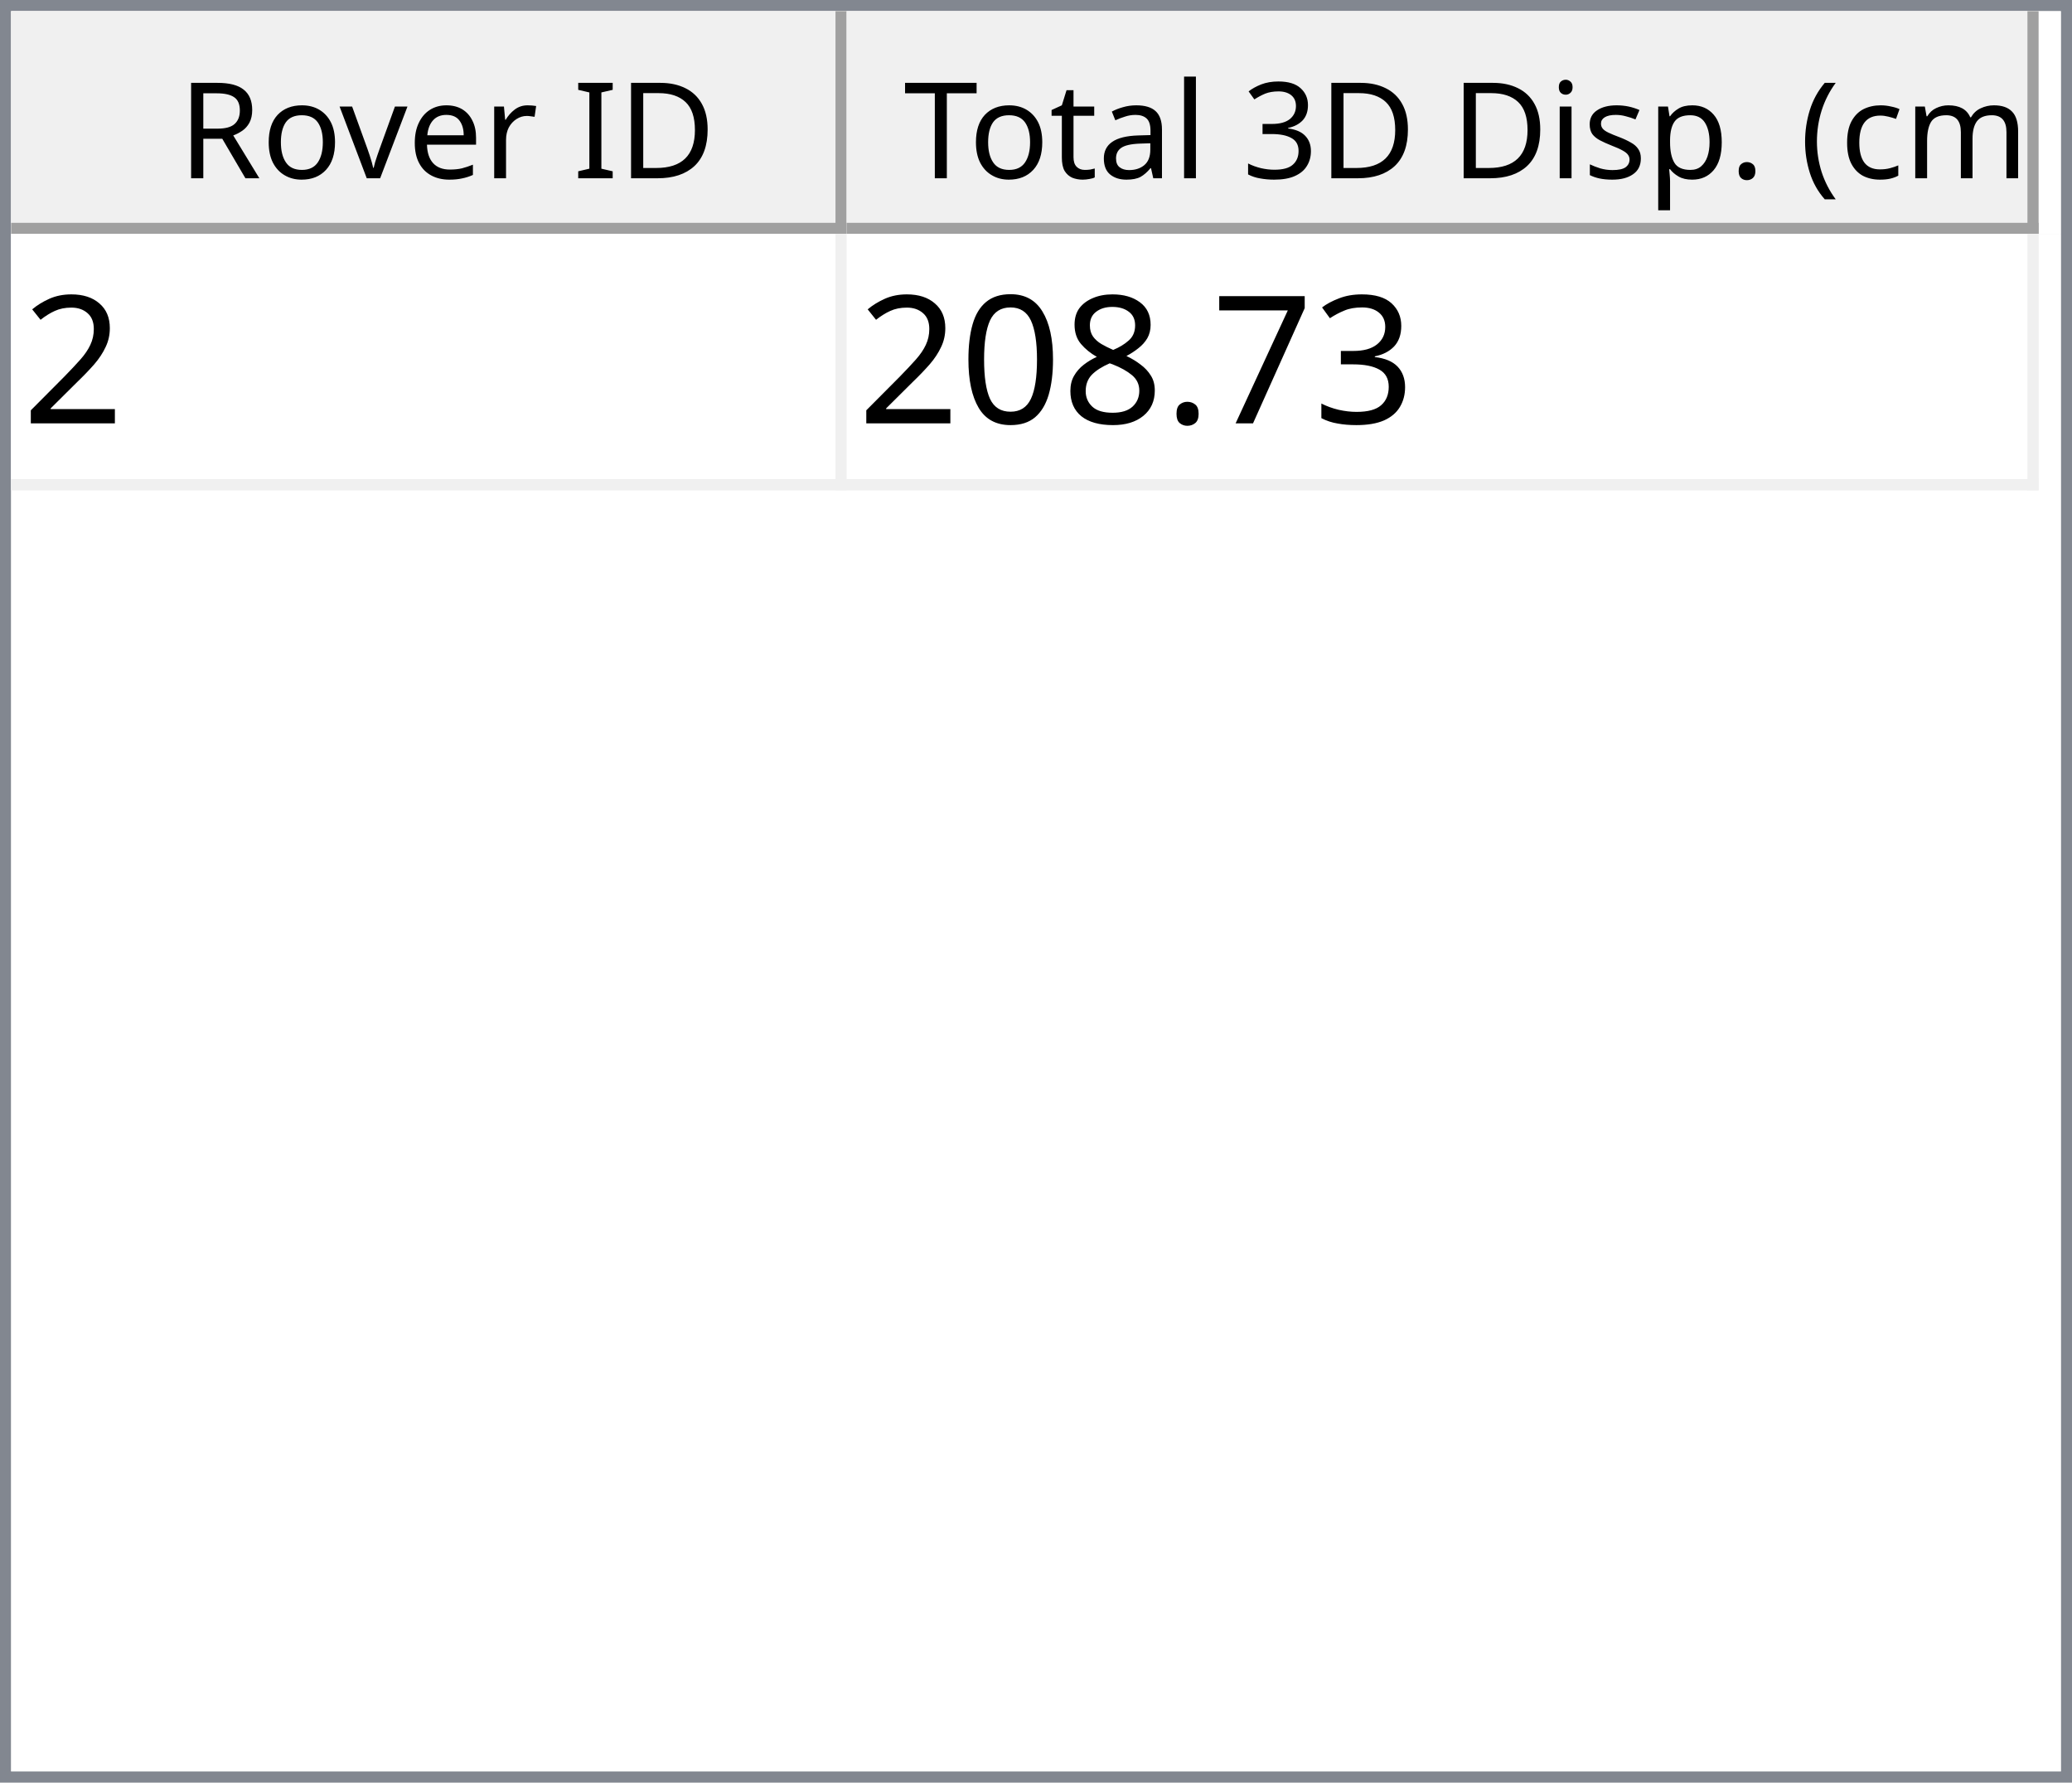
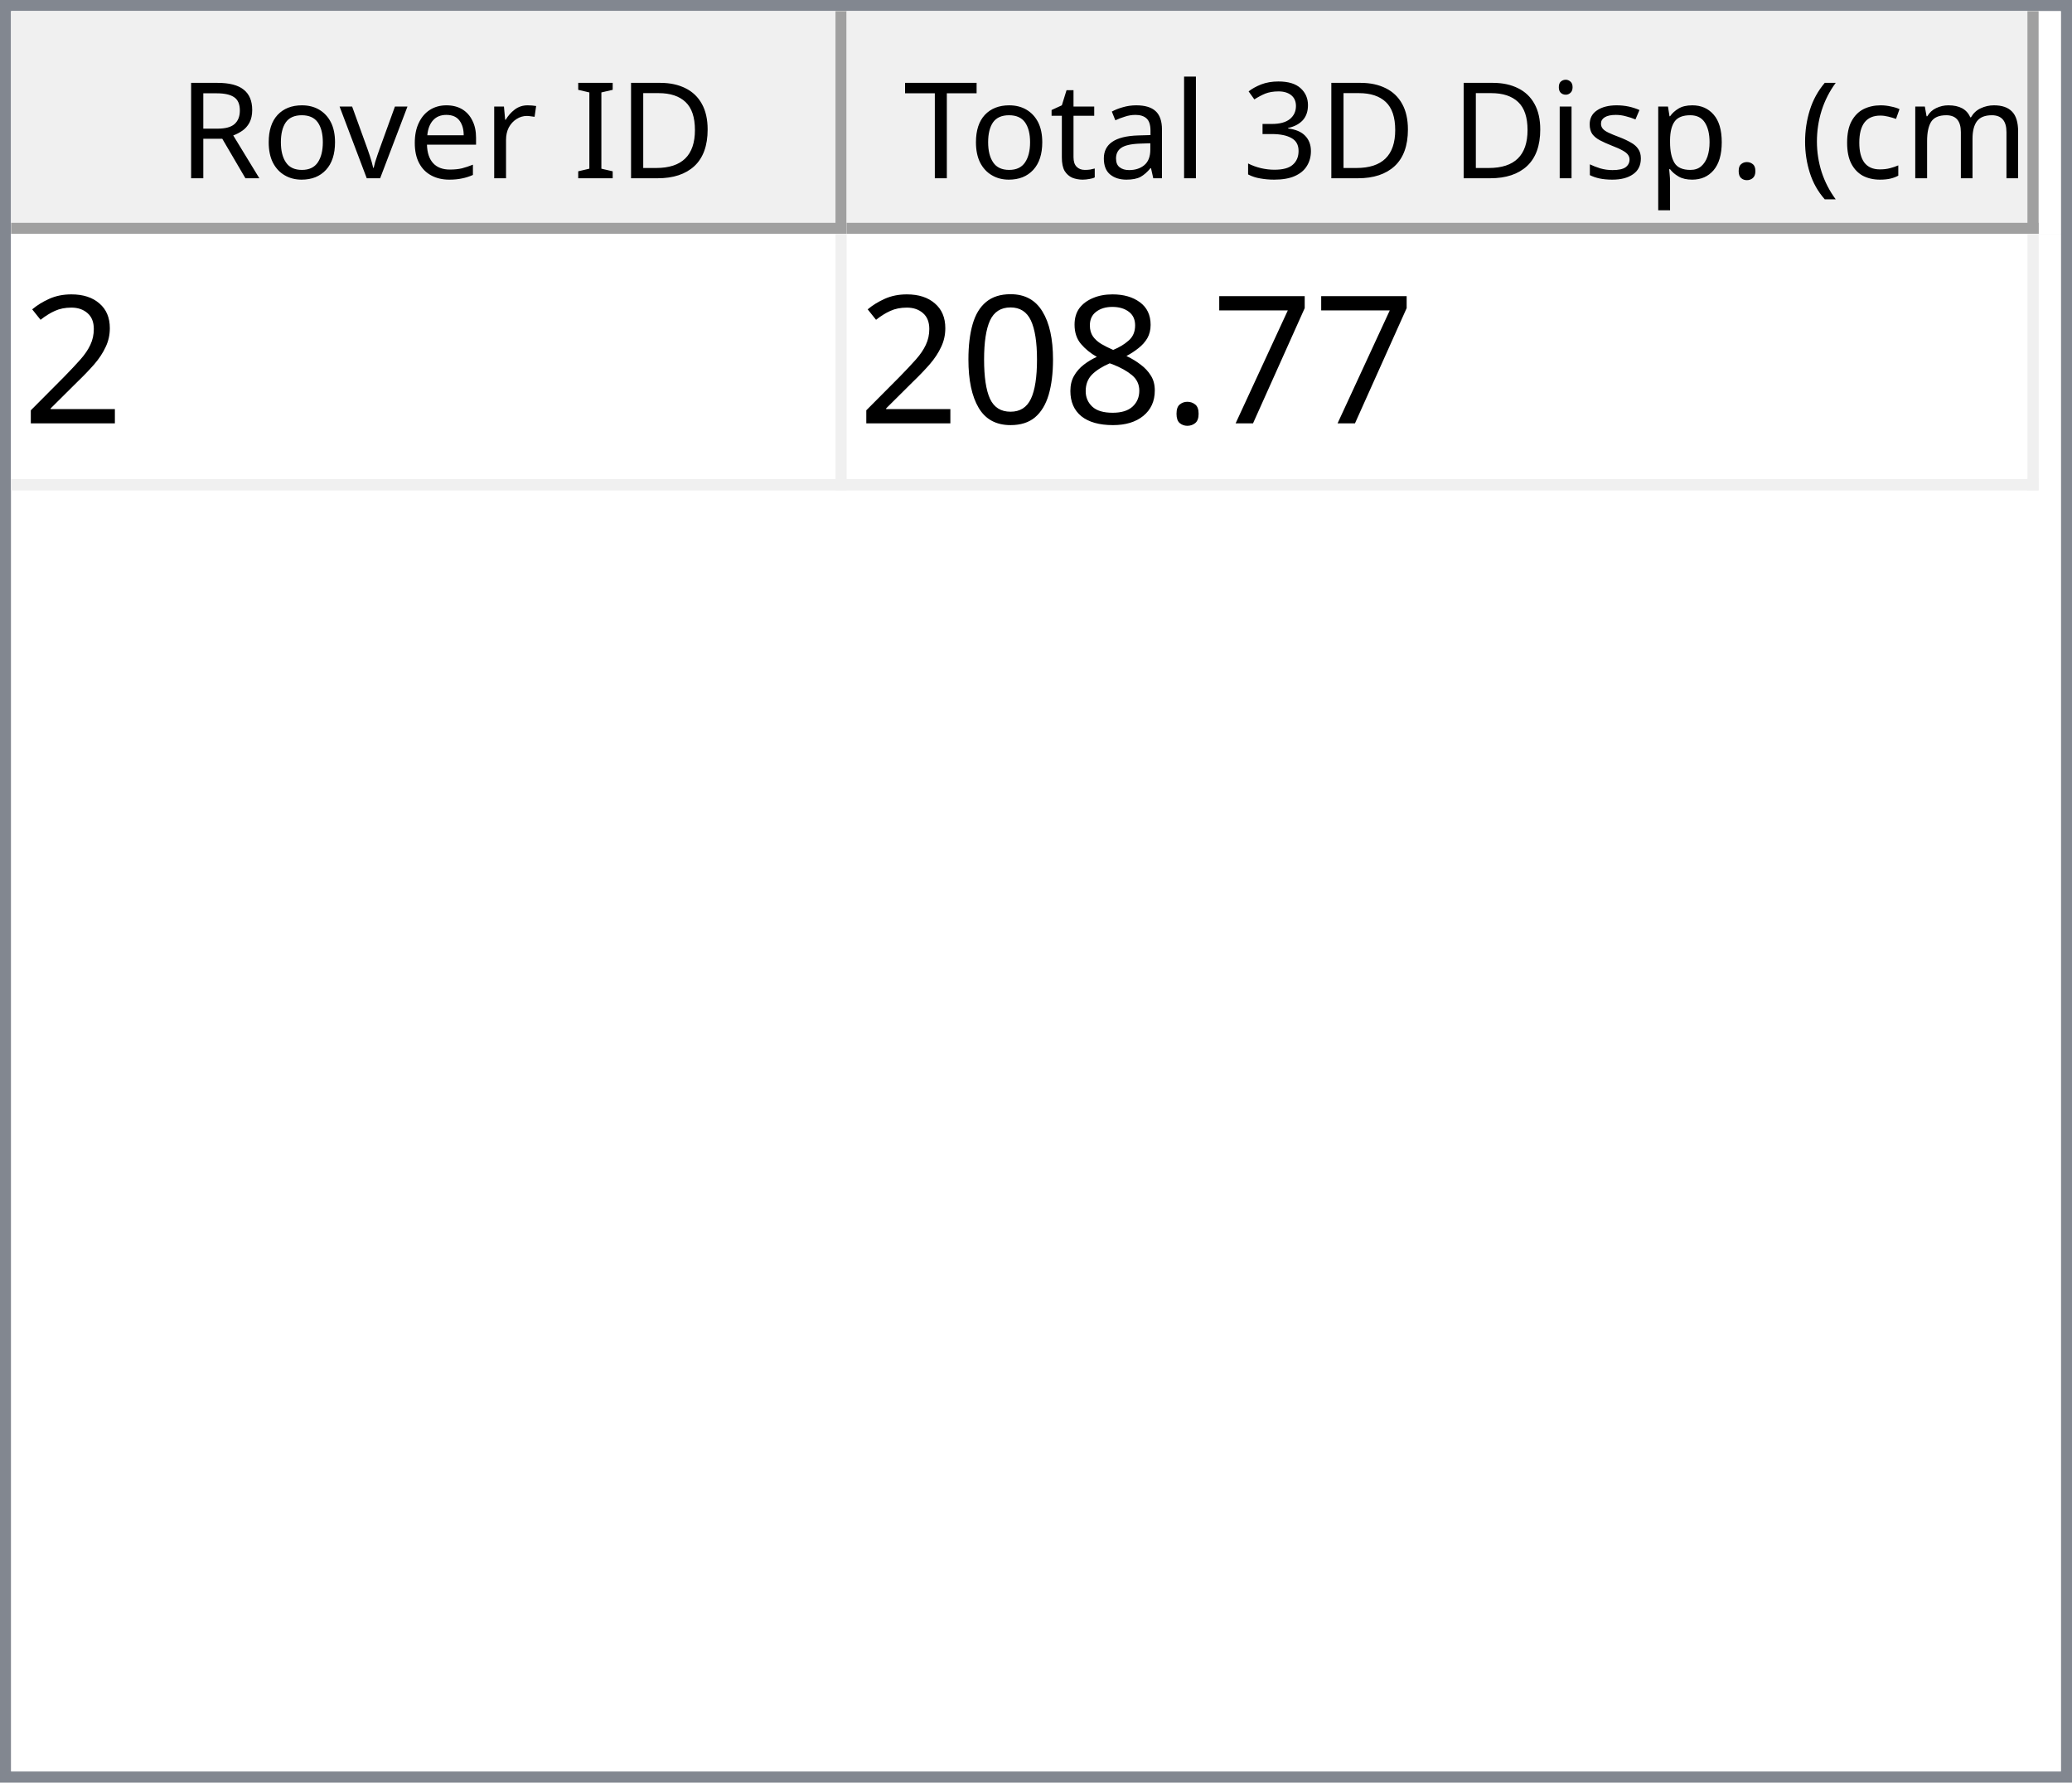
<svg xmlns="http://www.w3.org/2000/svg" style="fill-opacity:1; color-rendering:auto; color-interpolation:auto; text-rendering:auto; stroke:black; stroke-linecap:square; stroke-miterlimit:10; shape-rendering:auto; stroke-opacity:1; fill:black; stroke-dasharray:none; font-weight:normal; stroke-width:1; font-family:'Dialog'; font-style:normal; stroke-linejoin:miter; font-size:12px; stroke-dashoffset:0; image-rendering:auto;" width="186" height="160">
  <defs id="genericDefs" />
  <g>
    <defs id="defs1">
      <clipPath clipPathUnits="userSpaceOnUse" id="clipPath1">
        <path d="M0 0 L186 0 L186 160 L0 160 L0 0 Z" />
      </clipPath>
      <clipPath clipPathUnits="userSpaceOnUse" id="clipPath2">
        <path d="M0 0 L0 160 L186 160 L186 0 Z" />
      </clipPath>
      <clipPath clipPathUnits="userSpaceOnUse" id="clipPath3">
        <path d="M0 0 L0 20 L184 20 L184 0 Z" />
      </clipPath>
      <clipPath clipPathUnits="userSpaceOnUse" id="clipPath4">
        <path d="M0 0 L0 20 L75 20 L75 0 Z" />
      </clipPath>
      <clipPath clipPathUnits="userSpaceOnUse" id="clipPath5">
        <path d="M1 1 L1 19 L74 19 L74 1 Z" />
      </clipPath>
      <clipPath clipPathUnits="userSpaceOnUse" id="clipPath6">
        <path d="M0 0 L0 18 L73 18 L73 0 Z" />
      </clipPath>
      <clipPath clipPathUnits="userSpaceOnUse" id="clipPath7">
        <path d="M-0.5 -0.5 L-0.5 19.5 L74.5 19.5 L74.5 -0.5 Z" />
      </clipPath>
      <clipPath clipPathUnits="userSpaceOnUse" id="clipPath8">
        <path d="M0 0 L0 20 L107 20 L107 0 Z" />
      </clipPath>
      <clipPath clipPathUnits="userSpaceOnUse" id="clipPath9">
        <path d="M1 1 L1 19 L106 19 L106 1 Z" />
      </clipPath>
      <clipPath clipPathUnits="userSpaceOnUse" id="clipPath10">
        <path d="M0 0 L0 18 L105 18 L105 0 Z" />
      </clipPath>
      <clipPath clipPathUnits="userSpaceOnUse" id="clipPath11">
        <path d="M-0.5 -0.5 L-0.5 19.5 L106.5 19.5 L106.5 -0.5 Z" />
      </clipPath>
      <clipPath clipPathUnits="userSpaceOnUse" id="clipPath12">
        <path d="M0 0 L0 138 L184 138 L184 0 Z" />
      </clipPath>
      <clipPath clipPathUnits="userSpaceOnUse" id="clipPath13">
        <path d="M0 0 L0 23 L182 23 L182 0 Z" />
      </clipPath>
      <clipPath clipPathUnits="userSpaceOnUse" id="clipPath14">
        <path d="M-0.5 -0.5 L-0.5 22.5 L181.5 22.5 L181.5 -0.5 Z" />
      </clipPath>
      <clipPath clipPathUnits="userSpaceOnUse" id="clipPath15">
        <path d="M0 0 L0 22 L74 22 L74 0 Z" />
      </clipPath>
      <clipPath clipPathUnits="userSpaceOnUse" id="clipPath16">
        <path d="M0 0 L0 22 L106 22 L106 0 Z" />
      </clipPath>
      <font horiz-adv-x="64.551" id="font1">
        <font-face ascent="107.91" descent="25.098" units-per-em="100" style="font-style:normal; font-family:Segoe UI; font-weight:normal;" />
        <missing-glyph horiz-adv-x="64.551" d="M8.109 0 L8.109 68.266 L56.453 68.266 L56.453 0 L8.109 0 ZM15.328 7.234 L49.219 7.234 L49.219 61.031 L15.328 61.031 L15.328 7.234 Z" />
        <glyph unicode="D" horiz-adv-x="70.117" d="M9.188 0 L9.188 70.016 L28.516 70.016 Q65.531 70.016 65.531 35.891 Q65.531 19.672 55.25 9.836 Q44.969 0 27.734 0 L9.188 0 ZM17.391 62.594 L17.391 7.422 L27.828 7.422 Q41.609 7.422 49.273 14.797 Q56.938 22.172 56.938 35.688 Q56.938 62.594 28.328 62.594 L17.391 62.594 Z" />
        <glyph unicode="I" horiz-adv-x="26.611" d="M17.391 0 L9.188 0 L9.188 70.016 L17.391 70.016 L17.391 0 Z" />
        <glyph unicode=" " horiz-adv-x="27.393" d="" />
        <glyph unicode="r" horiz-adv-x="34.766" d="M34.188 41.891 Q32.078 43.5 28.125 43.5 Q23 43.5 19.555 38.672 Q16.109 33.844 16.109 25.484 L16.109 0 L8.109 0 L8.109 50 L16.109 50 L16.109 39.703 L16.312 39.703 Q18.016 44.969 21.531 47.922 Q25.047 50.875 29.391 50.875 Q32.516 50.875 34.188 50.203 L34.188 41.891 Z" />
        <glyph unicode="e" horiz-adv-x="52.295" d="M48.297 23 L12.984 23 Q13.188 14.656 17.484 10.109 Q21.781 5.562 29.297 5.562 Q37.75 5.562 44.828 11.141 L44.828 3.609 Q38.234 -1.172 27.391 -1.172 Q16.797 -1.172 10.742 5.641 Q4.688 12.453 4.688 24.812 Q4.688 36.469 11.305 43.82 Q17.922 51.172 27.734 51.172 Q37.547 51.172 42.922 44.828 Q48.297 38.484 48.297 27.203 L48.297 23 ZM40.094 29.781 Q40.047 36.719 36.75 40.578 Q33.453 44.438 27.594 44.438 Q21.922 44.438 17.969 40.383 Q14.016 36.328 13.094 29.781 L40.094 29.781 Z" />
        <glyph unicode="v" horiz-adv-x="47.9" d="M47.406 50 L27.484 0 L19.625 0 L0.688 50 L9.469 50 L22.172 13.672 Q23.578 9.672 23.922 6.688 L24.125 6.688 Q24.609 10.453 25.688 13.484 L38.969 50 L47.406 50 Z" />
        <glyph unicode="o" horiz-adv-x="58.594" d="M29 -1.172 Q17.922 -1.172 11.305 5.836 Q4.688 12.844 4.688 24.422 Q4.688 37.016 11.57 44.094 Q18.453 51.172 30.172 51.172 Q41.359 51.172 47.633 44.289 Q53.906 37.406 53.906 25.203 Q53.906 13.234 47.141 6.031 Q40.375 -1.172 29 -1.172 ZM29.594 44.438 Q21.875 44.438 17.383 39.188 Q12.891 33.938 12.891 24.703 Q12.891 15.828 17.43 10.695 Q21.969 5.562 29.594 5.562 Q37.359 5.562 41.531 10.594 Q45.703 15.625 45.703 24.906 Q45.703 34.281 41.531 39.359 Q37.359 44.438 29.594 44.438 Z" />
        <glyph unicode="R" horiz-adv-x="59.814" d="M59.375 0 L49.609 0 L37.891 19.625 Q36.281 22.359 34.766 24.289 Q33.25 26.219 31.664 27.438 Q30.078 28.656 28.25 29.219 Q26.422 29.781 24.125 29.781 L17.391 29.781 L17.391 0 L9.188 0 L9.188 70.016 L30.078 70.016 Q34.672 70.016 38.555 68.867 Q42.438 67.719 45.289 65.375 Q48.141 63.031 49.758 59.547 Q51.375 56.062 51.375 51.375 Q51.375 47.703 50.273 44.656 Q49.172 41.609 47.148 39.211 Q45.125 36.812 42.266 35.133 Q39.406 33.453 35.844 32.516 L35.844 32.328 Q37.594 31.547 38.891 30.547 Q40.188 29.547 41.359 28.18 Q42.531 26.812 43.68 25.078 Q44.828 23.344 46.234 21.047 L59.375 0 ZM17.391 62.594 L17.391 37.203 L28.516 37.203 Q31.594 37.203 34.203 38.133 Q36.812 39.062 38.719 40.797 Q40.625 42.531 41.703 45.047 Q42.781 47.562 42.781 50.688 Q42.781 56.297 39.141 59.445 Q35.5 62.594 28.609 62.594 L17.391 62.594 Z" />
        <glyph unicode=")" horiz-adv-x="30.176" d="M8.297 -15.922 L1.172 -15.922 Q16.406 2.344 16.406 26.812 Q16.406 51.469 1.078 70.016 L8.297 70.016 Q23.531 52.156 23.531 26.703 Q23.531 1.375 8.297 -15.922 Z" />
        <glyph unicode="m" horiz-adv-x="86.133" d="M79.109 0 L71.094 0 L71.094 28.719 Q71.094 37.016 68.531 40.727 Q65.969 44.438 59.906 44.438 Q54.781 44.438 51.195 39.75 Q47.609 35.062 47.609 28.516 L47.609 0 L39.594 0 L39.594 29.688 Q39.594 44.438 28.219 44.438 Q22.953 44.438 19.531 40.016 Q16.109 35.594 16.109 28.516 L16.109 0 L8.109 0 L8.109 50 L16.109 50 L16.109 42.094 L16.312 42.094 Q21.625 51.172 31.844 51.172 Q36.969 51.172 40.773 48.312 Q44.578 45.453 46 40.828 Q51.562 51.172 62.594 51.172 Q79.109 51.172 79.109 30.812 L79.109 0 Z" />
        <glyph unicode="c" horiz-adv-x="46.191" d="M42.188 2.297 Q36.422 -1.172 28.516 -1.172 Q17.828 -1.172 11.258 5.789 Q4.688 12.75 4.688 23.828 Q4.688 36.188 11.766 43.68 Q18.844 51.172 30.672 51.172 Q37.25 51.172 42.281 48.734 L42.281 40.531 Q36.719 44.438 30.375 44.438 Q22.703 44.438 17.797 38.945 Q12.891 33.453 12.891 24.516 Q12.891 15.719 17.508 10.641 Q22.125 5.562 29.891 5.562 Q36.422 5.562 42.188 9.906 L42.188 2.297 Z" />
        <glyph unicode="(" horiz-adv-x="30.176" d="M29.109 -15.922 L21.969 -15.922 Q6.844 1.375 6.844 26.703 Q6.844 52.156 21.969 70.016 L29.203 70.016 Q13.875 51.469 13.875 26.812 Q13.875 2.344 29.109 -15.922 Z" />
        <glyph unicode="." horiz-adv-x="21.68" d="M10.891 -1.078 Q8.641 -1.078 7.055 0.539 Q5.469 2.156 5.469 4.391 Q5.469 6.641 7.055 8.273 Q8.641 9.906 10.891 9.906 Q13.188 9.906 14.797 8.273 Q16.406 6.641 16.406 4.391 Q16.406 2.156 14.797 0.539 Q13.188 -1.078 10.891 -1.078 Z" />
        <glyph unicode="p" horiz-adv-x="58.789" d="M16.312 7.234 L16.109 7.234 L16.109 -23 L8.109 -23 L8.109 50 L16.109 50 L16.109 41.219 L16.312 41.219 Q22.219 51.172 33.594 51.172 Q43.266 51.172 48.688 44.461 Q54.109 37.75 54.109 26.469 Q54.109 13.922 48 6.375 Q41.891 -1.172 31.297 -1.172 Q21.578 -1.172 16.312 7.234 ZM16.109 27.391 L16.109 20.406 Q16.109 14.203 20.141 9.883 Q24.172 5.562 30.375 5.562 Q37.641 5.562 41.773 11.133 Q45.906 16.703 45.906 26.609 Q45.906 34.969 42.047 39.703 Q38.188 44.438 31.594 44.438 Q24.609 44.438 20.359 39.578 Q16.109 34.719 16.109 27.391 Z" />
        <glyph unicode="s" horiz-adv-x="42.432" d="M5.078 1.812 L5.078 10.406 Q11.625 5.562 19.484 5.562 Q30.031 5.562 30.031 12.594 Q30.031 14.594 29.125 15.992 Q28.219 17.391 26.68 18.461 Q25.141 19.531 23.07 20.383 Q21 21.234 18.609 22.172 Q15.281 23.484 12.766 24.828 Q10.25 26.172 8.57 27.859 Q6.891 29.547 6.031 31.695 Q5.172 33.844 5.172 36.719 Q5.172 40.234 6.789 42.945 Q8.406 45.656 11.086 47.484 Q13.766 49.312 17.211 50.242 Q20.656 51.172 24.312 51.172 Q30.812 51.172 35.938 48.922 L35.938 40.828 Q30.422 44.438 23.25 44.438 Q21 44.438 19.195 43.922 Q17.391 43.406 16.094 42.477 Q14.797 41.547 14.086 40.258 Q13.375 38.969 13.375 37.406 Q13.375 35.453 14.086 34.133 Q14.797 32.812 16.164 31.789 Q17.531 30.766 19.484 29.938 Q21.438 29.109 23.922 28.125 Q27.25 26.859 29.883 25.516 Q32.516 24.172 34.375 22.484 Q36.234 20.797 37.234 18.602 Q38.234 16.406 38.234 13.375 Q38.234 9.672 36.602 6.938 Q34.969 4.203 32.234 2.398 Q29.5 0.594 25.93 -0.289 Q22.359 -1.172 18.453 -1.172 Q10.75 -1.172 5.078 1.812 Z" />
        <glyph unicode="i" horiz-adv-x="24.219" d="M12.203 62.703 Q10.062 62.703 8.547 64.164 Q7.031 65.625 7.031 67.875 Q7.031 70.125 8.547 71.609 Q10.062 73.094 12.203 73.094 Q14.406 73.094 15.945 71.609 Q17.484 70.125 17.484 67.875 Q17.484 65.719 15.945 64.211 Q14.406 62.703 12.203 62.703 ZM16.109 0 L8.109 0 L8.109 50 L16.109 50 L16.109 0 Z" />
        <glyph unicode="3" horiz-adv-x="53.906" d="M46.531 19.828 Q46.531 15.094 44.75 11.211 Q42.969 7.328 39.719 4.57 Q36.469 1.812 31.93 0.297 Q27.391 -1.219 21.922 -1.219 Q11.922 -1.219 6 2.594 L6 11.188 Q13.094 5.609 22.219 5.609 Q25.875 5.609 28.828 6.539 Q31.781 7.469 33.906 9.227 Q36.031 10.984 37.18 13.477 Q38.328 15.969 38.328 19.094 Q38.328 32.812 18.797 32.812 L12.984 32.812 L12.984 39.594 L18.5 39.594 Q35.797 39.594 35.797 52.484 Q35.797 64.406 22.609 64.406 Q15.188 64.406 8.688 59.422 L8.688 67.188 Q15.375 71.188 24.609 71.188 Q29 71.188 32.57 69.969 Q36.141 68.75 38.68 66.555 Q41.219 64.359 42.609 61.281 Q44 58.203 44 54.5 Q44 40.672 30.031 36.719 L30.031 36.531 Q33.594 36.141 36.625 34.797 Q39.656 33.453 41.852 31.305 Q44.047 29.156 45.289 26.25 Q46.531 23.344 46.531 19.828 Z" />
        <glyph unicode="l" horiz-adv-x="24.219" d="M16.109 0 L8.109 0 L8.109 74.031 L16.109 74.031 L16.109 0 Z" />
        <glyph unicode="a" horiz-adv-x="50.879" d="M43.891 0 L35.891 0 L35.891 7.812 L35.688 7.812 Q30.469 -1.172 20.312 -1.172 Q12.844 -1.172 8.617 2.781 Q4.391 6.734 4.391 13.281 Q4.391 27.297 20.906 29.594 L35.891 31.688 Q35.891 44.438 25.594 44.438 Q16.547 44.438 9.281 38.281 L9.281 46.484 Q16.656 51.172 26.266 51.172 Q43.891 51.172 43.891 32.516 L43.891 0 ZM35.891 25.297 L23.828 23.641 Q18.266 22.859 15.43 20.875 Q12.594 18.891 12.594 13.875 Q12.594 10.203 15.211 7.883 Q17.828 5.562 22.172 5.562 Q28.125 5.562 32.008 9.742 Q35.891 13.922 35.891 20.312 L35.891 25.297 Z" />
        <glyph unicode="t" horiz-adv-x="33.887" d="M31.297 0.484 Q28.469 -1.078 23.828 -1.078 Q10.688 -1.078 10.688 13.578 L10.688 43.172 L2.094 43.172 L2.094 50 L10.688 50 L10.688 62.203 L18.703 64.797 L18.703 50 L31.297 50 L31.297 43.172 L18.703 43.172 L18.703 14.984 Q18.703 9.969 20.414 7.82 Q22.125 5.672 26.078 5.672 Q29.109 5.672 31.297 7.328 L31.297 0.484 Z" />
        <glyph unicode="T" horiz-adv-x="52.393" d="M50.594 62.594 L30.375 62.594 L30.375 0 L22.172 0 L22.172 62.594 L2 62.594 L2 70.016 L50.594 70.016 L50.594 62.594 Z" />
      </font>
      <font horiz-adv-x="75.0" id="font2">
        <font-face ascent="100.537" descent="21.973" units-per-em="100" style="font-style:normal; font-family:sans-serif; font-weight:normal;" />
        <missing-glyph horiz-adv-x="75.0" d="M12.5 0 L12.5 62.5 L62.5 62.5 L62.5 0 L12.5 0 ZM14.062 1.562 L60.938 1.562 L60.938 60.938 L14.062 60.938 L14.062 1.562 Z" />
        <glyph unicode="2" horiz-adv-x="55.615" d="M50.344 8.453 L50.344 0 L3.031 0 Q2.938 3.172 4.047 6.109 Q5.859 10.938 9.836 15.625 Q13.812 20.312 21.344 26.469 Q33.016 36.031 37.117 41.625 Q41.219 47.219 41.219 52.203 Q41.219 57.422 37.477 61.008 Q33.734 64.594 27.734 64.594 Q21.391 64.594 17.578 60.789 Q13.766 56.984 13.719 50.25 L4.688 51.172 Q5.609 61.281 11.664 66.578 Q17.719 71.875 27.938 71.875 Q38.234 71.875 44.242 66.164 Q50.25 60.453 50.25 52 Q50.25 47.703 48.492 43.555 Q46.734 39.406 42.656 34.812 Q38.578 30.219 29.109 22.219 Q21.188 15.578 18.945 13.211 Q16.703 10.844 15.234 8.453 L50.344 8.453 Z" />
-         <glyph unicode="3" horiz-adv-x="55.615" d="M4.203 18.891 L12.984 20.062 Q14.5 12.594 18.141 9.297 Q21.781 6 27 6 Q33.203 6 37.477 10.297 Q41.75 14.594 41.75 20.953 Q41.75 27 37.797 30.93 Q33.844 34.859 27.734 34.859 Q25.25 34.859 21.531 33.891 L22.516 41.609 Q23.391 41.5 23.922 41.5 Q29.547 41.5 34.039 44.43 Q38.531 47.359 38.531 53.469 Q38.531 58.297 35.258 61.477 Q31.984 64.656 26.812 64.656 Q21.688 64.656 18.266 61.43 Q14.844 58.203 13.875 51.766 L5.078 53.328 Q6.688 62.156 12.398 67.016 Q18.109 71.875 26.609 71.875 Q32.469 71.875 37.398 69.359 Q42.328 66.844 44.945 62.5 Q47.562 58.156 47.562 53.266 Q47.562 48.641 45.07 44.828 Q42.578 41.016 37.703 38.766 Q44.047 37.312 47.562 32.695 Q51.078 28.078 51.078 21.141 Q51.078 11.766 44.242 5.25 Q37.406 -1.266 26.953 -1.266 Q17.531 -1.266 11.305 4.352 Q5.078 9.969 4.203 18.891 Z" />
        <glyph unicode="7" horiz-adv-x="55.615" d="M4.734 62.203 L4.734 70.656 L51.078 70.656 L51.078 63.812 Q44.234 56.547 37.523 44.484 Q30.812 32.422 27.156 19.672 Q24.516 10.688 23.781 0 L14.75 0 Q14.891 8.453 18.062 20.414 Q21.234 32.375 27.172 43.484 Q33.109 54.594 39.797 62.203 L4.734 62.203 Z" />
        <glyph unicode="." horiz-adv-x="27.783" d="M9.078 0 L9.078 10.016 L19.094 10.016 L19.094 0 L9.078 0 Z" />
        <glyph unicode="8" horiz-adv-x="55.615" d="M17.672 38.812 Q12.203 40.828 9.57 44.539 Q6.938 48.25 6.938 53.422 Q6.938 61.234 12.555 66.555 Q18.172 71.875 27.484 71.875 Q36.859 71.875 42.578 66.43 Q48.297 60.984 48.297 53.172 Q48.297 48.188 45.68 44.508 Q43.062 40.828 37.75 38.812 Q44.344 36.672 47.781 31.883 Q51.219 27.094 51.219 20.453 Q51.219 11.281 44.727 5.031 Q38.234 -1.219 27.641 -1.219 Q17.047 -1.219 10.547 5.055 Q4.047 11.328 4.047 20.703 Q4.047 27.688 7.594 32.398 Q11.141 37.109 17.672 38.812 ZM15.922 53.719 Q15.922 48.641 19.195 45.414 Q22.469 42.188 27.688 42.188 Q32.766 42.188 36.016 45.383 Q39.266 48.578 39.266 53.219 Q39.266 58.062 35.914 61.359 Q32.562 64.656 27.594 64.656 Q22.562 64.656 19.242 61.43 Q15.922 58.203 15.922 53.719 ZM13.094 20.656 Q13.094 16.891 14.875 13.375 Q16.656 9.859 20.172 7.93 Q23.688 6 27.734 6 Q34.031 6 38.133 10.055 Q42.234 14.109 42.234 20.359 Q42.234 26.703 38.016 30.859 Q33.797 35.016 27.438 35.016 Q21.234 35.016 17.164 30.914 Q13.094 26.812 13.094 20.656 Z" />
        <glyph unicode="0" horiz-adv-x="55.615" d="M4.156 35.297 Q4.156 48 6.766 55.742 Q9.375 63.484 14.523 67.68 Q19.672 71.875 27.484 71.875 Q33.25 71.875 37.594 69.555 Q41.938 67.234 44.773 62.867 Q47.609 58.5 49.219 52.227 Q50.828 45.953 50.828 35.297 Q50.828 22.703 48.242 14.969 Q45.656 7.234 40.508 3.008 Q35.359 -1.219 27.484 -1.219 Q17.141 -1.219 11.234 6.203 Q4.156 15.141 4.156 35.297 ZM13.188 35.297 Q13.188 17.672 17.312 11.836 Q21.438 6 27.484 6 Q33.547 6 37.672 11.859 Q41.797 17.719 41.797 35.297 Q41.797 52.984 37.672 58.789 Q33.547 64.594 27.391 64.594 Q21.344 64.594 17.719 59.469 Q13.188 52.938 13.188 35.297 Z" />
      </font>
    </defs>
    <g style="fill:white; stroke:white;">
      <rect x="0" y="0" width="186" style="clip-path:url(#clipPath1); stroke:none;" height="160" />
    </g>
    <g style="fill:white; text-rendering:optimizeSpeed; color-rendering:optimizeSpeed; image-rendering:optimizeSpeed; shape-rendering:crispEdges; stroke:white; color-interpolation:sRGB;">
      <rect x="0" width="186" height="160" y="0" style="stroke:none;" />
      <path style="stroke:none;" d="M0 160 L186 160 L186 0 L0 0 Z" />
    </g>
    <g style="fill:rgb(240,240,240); font-family:'Segoe UI'; stroke:rgb(240,240,240);">
      <rect x="0" y="0" width="186" style="clip-path:url(#clipPath2); stroke:none;" height="160" />
    </g>
    <g style="fill:rgb(130,135,144); font-family:'Segoe UI'; stroke:rgb(130,135,144);">
      <path d="M0 0 L186 0 L186 160 L0 160 L0 0 ZM1 1 L185 1 L185 159 L1 159 L1 1 Z" style="fill-rule:evenodd; clip-path:url(#clipPath2); stroke:none;" />
    </g>
    <g style="fill:white; font-family:'Segoe UI'; stroke:white;" transform="translate(1,1)">
      <rect x="0" y="0" width="184" style="clip-path:url(#clipPath3); stroke:none;" height="20" />
    </g>
    <g style="fill:rgb(240,240,240); font-family:'Segoe UI'; stroke:rgb(240,240,240);" transform="translate(1,1)">
      <rect x="0" y="0" width="75" style="clip-path:url(#clipPath4); stroke:none;" height="20" />
    </g>
    <g style="font-family:'Segoe UI';" transform="translate(2,2)">
      <text x="14" xml:space="preserve" y="14" style="clip-path:url(#clipPath6); stroke:none;">Rover ID</text>
    </g>
    <g style="fill:rgb(160,160,160); font-family:'Segoe UI'; stroke:rgb(160,160,160); stroke-linejoin:bevel;" transform="translate(1.5,1.5)">
      <line x1="74" x2="74" y1="0" style="fill:none; clip-path:url(#clipPath7);" y2="19" />
    </g>
    <g style="fill:rgb(160,160,160); font-family:'Segoe UI'; stroke:rgb(160,160,160); stroke-linejoin:bevel;" transform="matrix(1,0,0,1,1,1) translate(0.5,0.5)">
      <line x1="0" x2="74" y1="19" style="fill:none; clip-path:url(#clipPath7);" y2="19" />
    </g>
    <g style="fill:rgb(240,240,240); font-family:'Segoe UI'; stroke:rgb(240,240,240);" transform="translate(76,1)">
      <rect x="0" y="0" width="107" style="clip-path:url(#clipPath8); stroke:none;" height="20" />
    </g>
    <g style="font-family:'Segoe UI';" transform="translate(77,2)">
      <text x="1" xml:space="preserve" y="14" style="clip-path:url(#clipPath10); stroke:none;"> Total 3D Disp. (cm)</text>
    </g>
    <g style="fill:rgb(160,160,160); font-family:'Segoe UI'; stroke:rgb(160,160,160); stroke-linejoin:bevel;" transform="translate(76.5,1.5)">
      <line x1="106" x2="106" y1="0" style="fill:none; clip-path:url(#clipPath11);" y2="19" />
    </g>
    <g style="fill:rgb(160,160,160); font-family:'Segoe UI'; stroke:rgb(160,160,160); stroke-linejoin:bevel;" transform="matrix(1,0,0,1,76,1) translate(0.5,0.5)">
      <line x1="0" x2="106" y1="19" style="fill:none; clip-path:url(#clipPath11);" y2="19" />
    </g>
    <g style="fill:white; font-family:'Segoe UI'; stroke:white;" transform="translate(1,21)">
      <rect x="0" y="0" width="184" style="clip-path:url(#clipPath12); stroke:none;" height="138" />
    </g>
    <g style="fill:rgb(240,240,240); font-size:16px; font-family:sans-serif; stroke:rgb(240,240,240);" transform="translate(1,21)">
      <rect x="0" y="0" width="182" style="clip-path:url(#clipPath13); stroke:none;" height="23" />
      <line transform="translate(0.5,0.5)" x1="0" x2="181" y1="22" style="clip-path:url(#clipPath14); fill:none; stroke-linejoin:bevel;" y2="22" />
    </g>
    <g transform="matrix(1,0,0,1,1,21) translate(0.5,0.5)" style="fill:rgb(240,240,240); font-size:16px; font-family:sans-serif; stroke:rgb(240,240,240); stroke-linejoin:bevel;">
      <line x1="74" x2="74" y1="0" style="fill:none; clip-path:url(#clipPath14);" y2="22" />
    </g>
    <g transform="matrix(1,0,0,1,1,21) translate(0.5,0.5)" style="fill:rgb(240,240,240); font-size:16px; font-family:sans-serif; stroke:rgb(240,240,240); stroke-linejoin:bevel;">
      <line x1="181" x2="181" y1="0" style="fill:none; clip-path:url(#clipPath14);" y2="22" />
    </g>
    <g style="fill:white; font-size:16px; font-family:sans-serif; stroke:white;" transform="matrix(1,0,0,1,1,21)">
      <rect x="0" y="0" width="74" style="clip-path:url(#clipPath15); stroke:none;" height="22" />
      <text x="1" y="17" style="fill:black; clip-path:url(#clipPath15); stroke:none;" xml:space="preserve">2</text>
    </g>
    <g style="fill:white; font-size:16px; font-family:sans-serif; stroke:white;" transform="matrix(1,0,0,1,1,21) translate(75,0)">
      <rect x="0" y="0" width="106" style="clip-path:url(#clipPath16); stroke:none;" height="22" />
-       <text x="1" y="17" style="fill:black; clip-path:url(#clipPath16); stroke:none;" xml:space="preserve">208.73</text>
+       <text x="1" y="17" style="fill:black; clip-path:url(#clipPath16); stroke:none;" xml:space="preserve">208.77</text>
    </g>
  </g>
</svg>
